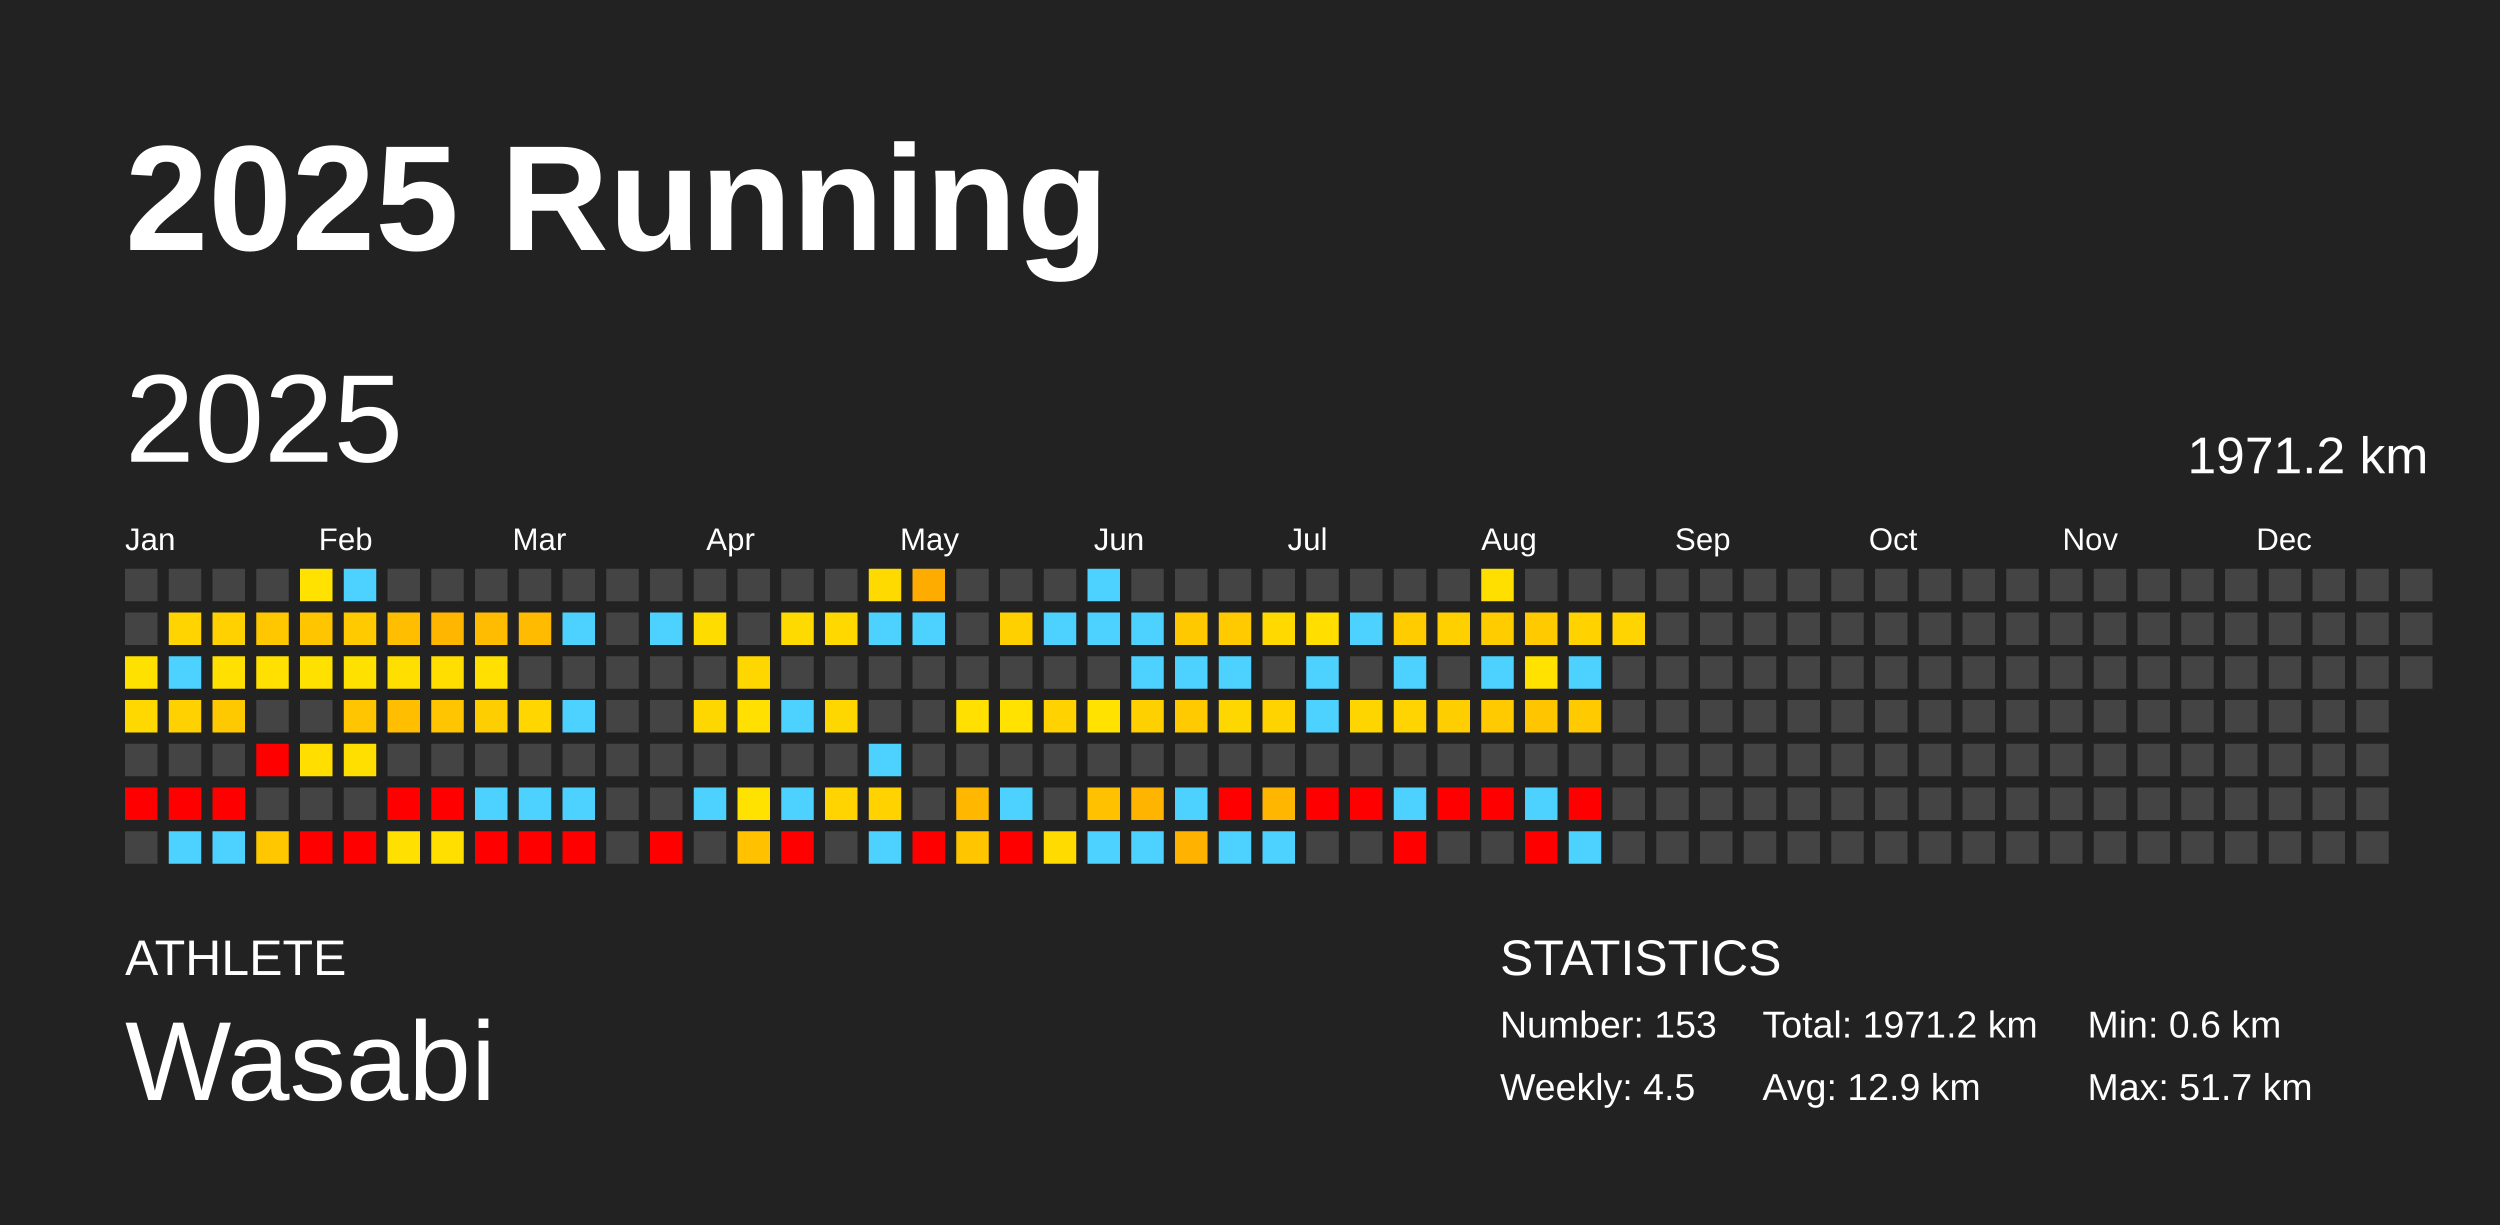
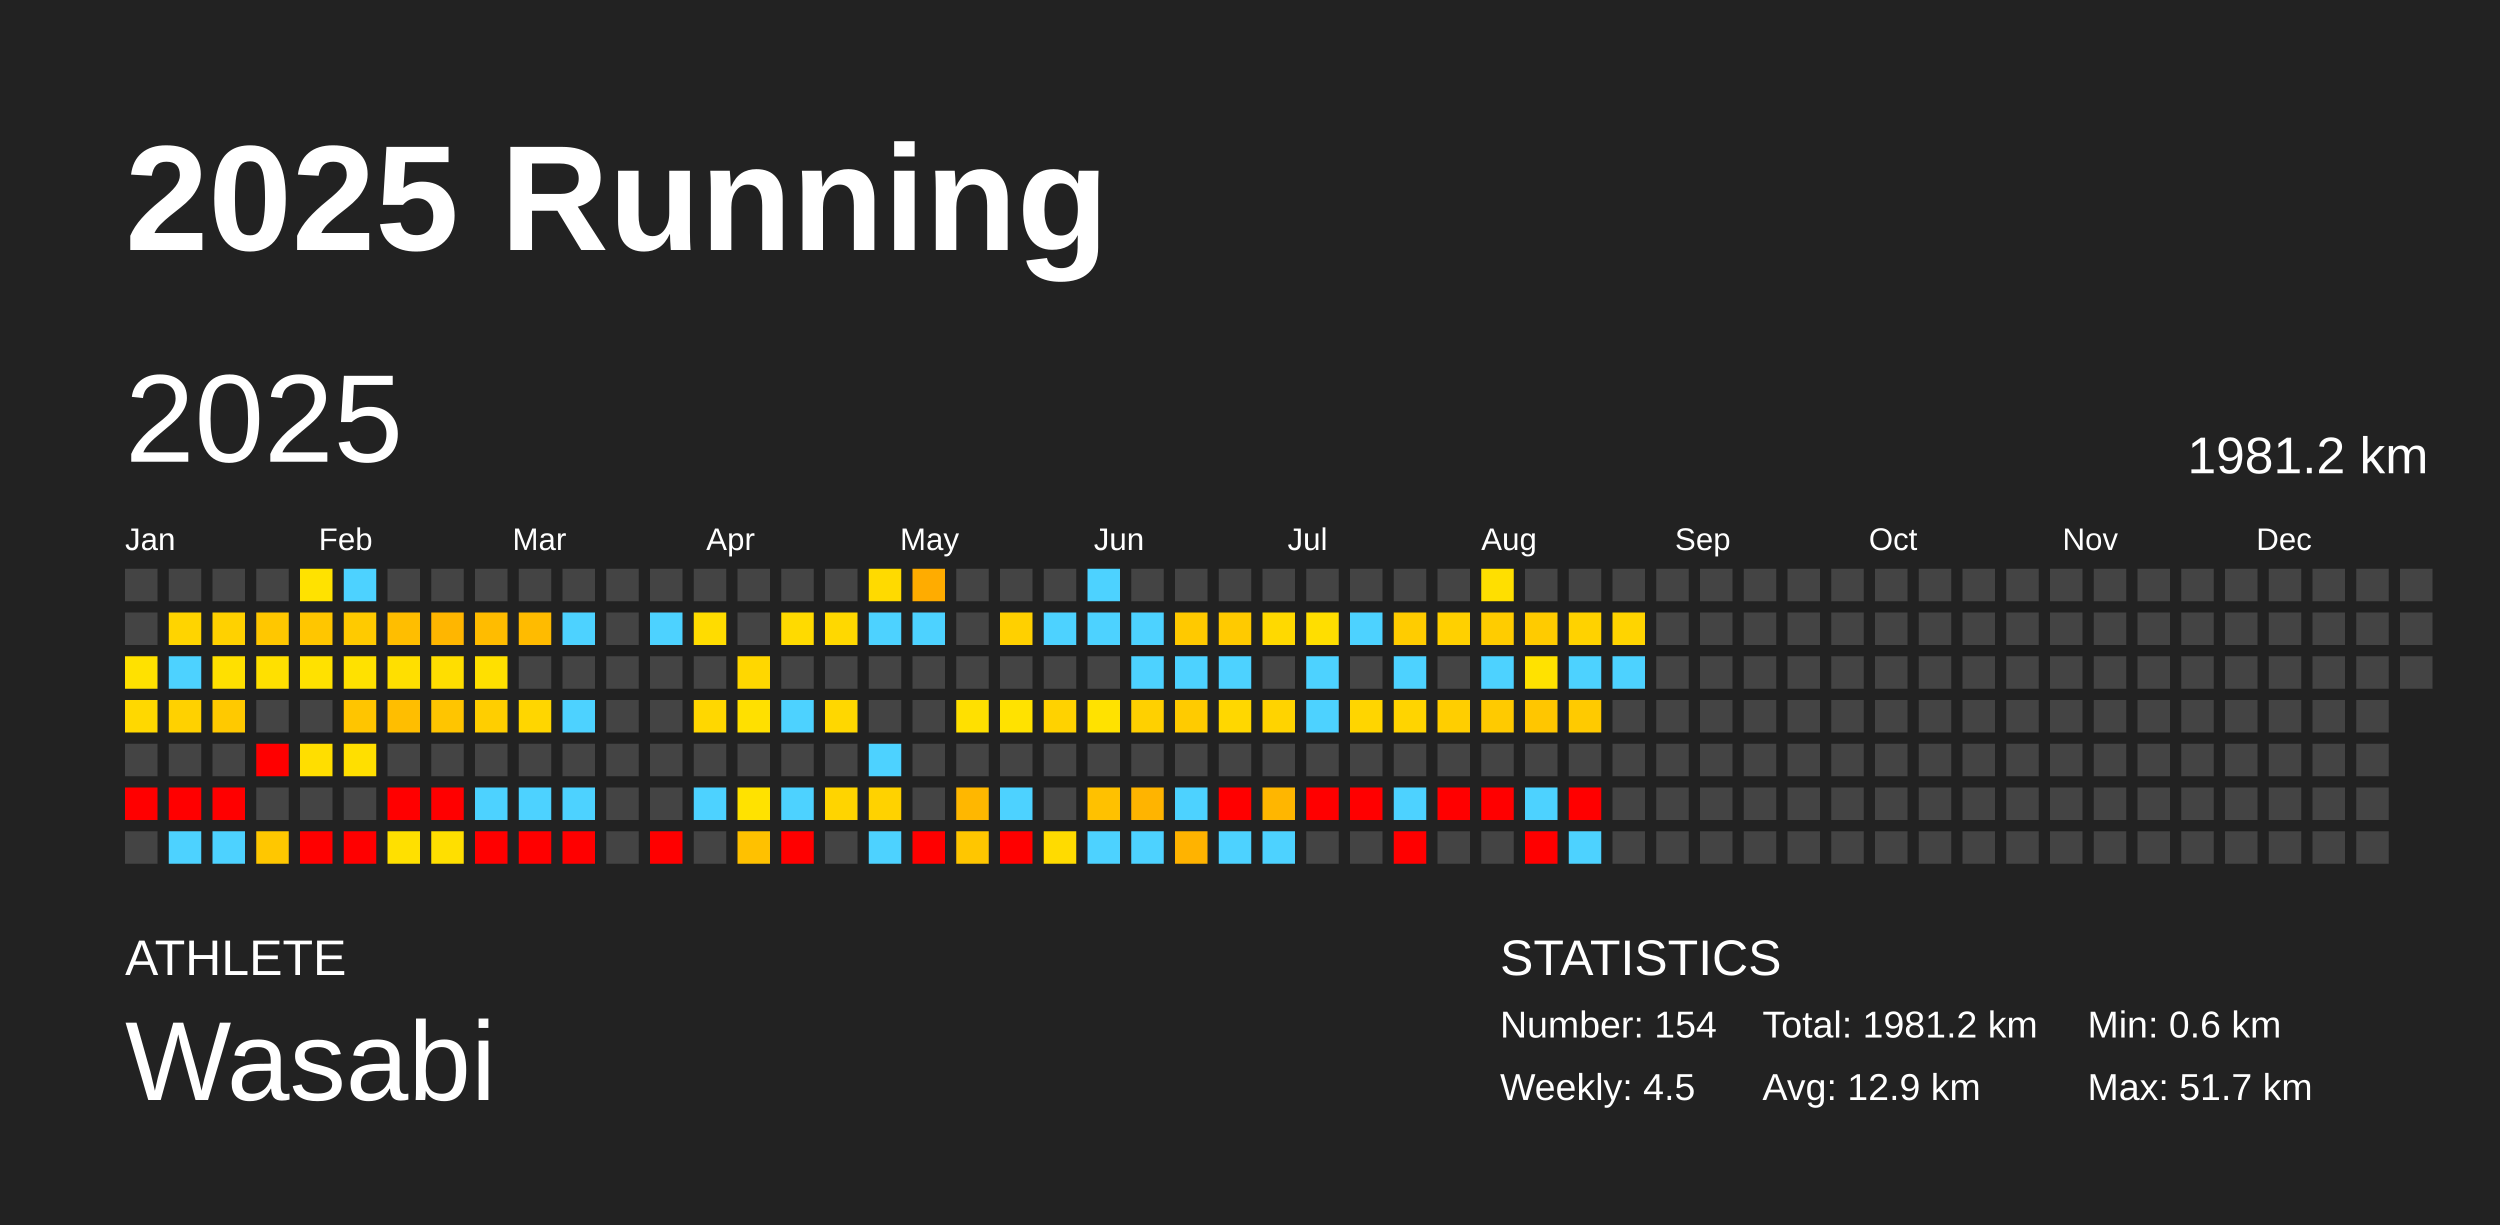
<svg xmlns="http://www.w3.org/2000/svg" baseProfile="full" height="98mm" version="1.1" viewBox="0,0,200,98" width="200mm">
  <defs />
  <rect fill="#222222" height="98" width="200" x="0" y="0" />
  <text fill="#FFFFFF" style="font-size:12px; font-family:Arial; font-weight:bold;" x="10" y="20">2025 Running</text>
  <text fill="#FFFFFF" style="font-size:4px; font-family:Arial" x="10" y="78">ATHLETE</text>
  <text fill="#FFFFFF" style="font-size:9px; font-family:Arial" x="10" y="88">Wasabi</text>
  <text fill="#FFFFFF" style="font-size:4px; font-family:Arial" x="120" y="78">STATISTICS</text>
-   <text fill="#FFFFFF" style="font-size:3px; font-family:Arial" x="120" y="83">Number: 153</text>
+   <text fill="#FFFFFF" style="font-size:3px; font-family:Arial" x="120" y="83">Number: 154</text>
  <text fill="#FFFFFF" style="font-size:3px; font-family:Arial" x="120" y="88">Weekly: 4.5</text>
-   <text fill="#FFFFFF" style="font-size:3px; font-family:Arial" x="141" y="83">Total: 1971.2 km</text>
+   <text fill="#FFFFFF" style="font-size:3px; font-family:Arial" x="141" y="83">Total: 1981.2 km</text>
  <text fill="#FFFFFF" style="font-size:3px; font-family:Arial" x="141" y="88">Avg: 12.9 km</text>
  <text fill="#FFFFFF" style="font-size:3px; font-family:Arial" x="167" y="83">Min: 0.6 km</text>
  <text fill="#FFFFFF" style="font-size:3px; font-family:Arial" x="167" y="88">Max: 51.7 km</text>
  <text dominant-baseline="hanging" fill="#FFFFFF" style="font-size:10.0px; font-family:Arial;" x="10" y="30">2025</text>
-   <text dominant-baseline="hanging" fill="#FFFFFF" style="font-size:4.125px; font-family:Arial;" x="175" y="35">1971.2 km</text>
+   <text dominant-baseline="hanging" fill="#FFFFFF" style="font-size:4.125px; font-family:Arial;" x="175" y="35">1981.2 km</text>
  <text fill="#FFFFFF" style="font-size:2.5px; font-family:Arial" x="10.0" y="44">Jan</text>
  <text fill="#FFFFFF" style="font-size:2.5px; font-family:Arial" x="25.5" y="44">Feb</text>
  <text fill="#FFFFFF" style="font-size:2.5px; font-family:Arial" x="41.0" y="44">Mar</text>
  <text fill="#FFFFFF" style="font-size:2.5px; font-family:Arial" x="56.5" y="44">Apr</text>
  <text fill="#FFFFFF" style="font-size:2.5px; font-family:Arial" x="72.0" y="44">May</text>
  <text fill="#FFFFFF" style="font-size:2.5px; font-family:Arial" x="87.5" y="44">Jun</text>
  <text fill="#FFFFFF" style="font-size:2.5px; font-family:Arial" x="103.0" y="44">Jul</text>
  <text fill="#FFFFFF" style="font-size:2.5px; font-family:Arial" x="118.5" y="44">Aug</text>
  <text fill="#FFFFFF" style="font-size:2.5px; font-family:Arial" x="134.0" y="44">Sep</text>
  <text fill="#FFFFFF" style="font-size:2.5px; font-family:Arial" x="149.5" y="44">Oct</text>
  <text fill="#FFFFFF" style="font-size:2.5px; font-family:Arial" x="165.0" y="44">Nov</text>
  <text fill="#FFFFFF" style="font-size:2.5px; font-family:Arial" x="180.5" y="44">Dec</text>
  <rect fill="#444444" height="2.6" width="2.6" x="10.0" y="45.5" />
  <rect fill="#444444" height="2.6" width="2.6" x="10.0" y="49.0" />
  <rect fill="#ffe100" height="2.6" width="2.6" x="10.0" y="52.5" />
  <rect fill="#ffd800" height="2.6" width="2.6" x="10.0" y="56.0" />
  <rect fill="#444444" height="2.6" width="2.6" x="10.0" y="59.5" />
  <rect fill="red" height="2.6" width="2.6" x="10.0" y="63.0" />
  <rect fill="#444444" height="2.6" width="2.6" x="10.0" y="66.5" />
  <rect fill="#444444" height="2.6" width="2.6" x="13.5" y="45.5" />
  <rect fill="#ffd400" height="2.6" width="2.6" x="13.5" y="49.0" />
  <rect fill="#4dd2ff" height="2.6" width="2.6" x="13.5" y="52.5" />
  <rect fill="#ffd100" height="2.6" width="2.6" x="13.5" y="56.0" />
  <rect fill="#444444" height="2.6" width="2.6" x="13.5" y="59.5" />
  <rect fill="red" height="2.6" width="2.6" x="13.5" y="63.0" />
  <rect fill="#4dd2ff" height="2.6" width="2.6" x="13.5" y="66.5" />
  <rect fill="#444444" height="2.6" width="2.6" x="17.0" y="45.5" />
  <rect fill="#ffd100" height="2.6" width="2.6" x="17.0" y="49.0" />
  <rect fill="#ffe000" height="2.6" width="2.6" x="17.0" y="52.5" />
  <rect fill="#ffc900" height="2.6" width="2.6" x="17.0" y="56.0" />
  <rect fill="#444444" height="2.6" width="2.6" x="17.0" y="59.5" />
  <rect fill="red" height="2.6" width="2.6" x="17.0" y="63.0" />
  <rect fill="#4dd2ff" height="2.6" width="2.6" x="17.0" y="66.5" />
  <rect fill="#444444" height="2.6" width="2.6" x="20.5" y="45.5" />
  <rect fill="#ffc700" height="2.6" width="2.6" x="20.5" y="49.0" />
  <rect fill="#ffe000" height="2.6" width="2.6" x="20.5" y="52.5" />
  <rect fill="#444444" height="2.6" width="2.6" x="20.5" y="56.0" />
  <rect fill="red" height="2.6" width="2.6" x="20.5" y="59.5" />
  <rect fill="#444444" height="2.6" width="2.6" x="20.5" y="63.0" />
  <rect fill="#ffc700" height="2.6" width="2.6" x="20.5" y="66.5" />
  <rect fill="#ffe200" height="2.6" width="2.6" x="24.0" y="45.5" />
  <rect fill="#ffc600" height="2.6" width="2.6" x="24.0" y="49.0" />
  <rect fill="#ffe100" height="2.6" width="2.6" x="24.0" y="52.5" />
  <rect fill="#444444" height="2.6" width="2.6" x="24.0" y="56.0" />
  <rect fill="#ffde00" height="2.6" width="2.6" x="24.0" y="59.5" />
  <rect fill="#444444" height="2.6" width="2.6" x="24.0" y="63.0" />
  <rect fill="red" height="2.6" width="2.6" x="24.0" y="66.5" />
  <rect fill="#4dd2ff" height="2.6" width="2.6" x="27.5" y="45.5" />
  <rect fill="#ffca00" height="2.6" width="2.6" x="27.5" y="49.0" />
  <rect fill="#ffe100" height="2.6" width="2.6" x="27.5" y="52.5" />
  <rect fill="#ffc500" height="2.6" width="2.6" x="27.5" y="56.0" />
  <rect fill="#ffdf00" height="2.6" width="2.6" x="27.5" y="59.5" />
  <rect fill="#444444" height="2.6" width="2.6" x="27.5" y="63.0" />
  <rect fill="red" height="2.6" width="2.6" x="27.5" y="66.5" />
  <rect fill="#444444" height="2.6" width="2.6" x="31.0" y="45.5" />
  <rect fill="#ffbe00" height="2.6" width="2.6" x="31.0" y="49.0" />
  <rect fill="#ffdf00" height="2.6" width="2.6" x="31.0" y="52.5" />
  <rect fill="#ffbe00" height="2.6" width="2.6" x="31.0" y="56.0" />
  <rect fill="#444444" height="2.6" width="2.6" x="31.0" y="59.5" />
  <rect fill="red" height="2.6" width="2.6" x="31.0" y="63.0" />
  <rect fill="#ffe000" height="2.6" width="2.6" x="31.0" y="66.5" />
  <rect fill="#444444" height="2.6" width="2.6" x="34.5" y="45.5" />
  <rect fill="#ffb600" height="2.6" width="2.6" x="34.5" y="49.0" />
  <rect fill="#ffde00" height="2.6" width="2.6" x="34.5" y="52.5" />
  <rect fill="#ffc500" height="2.6" width="2.6" x="34.5" y="56.0" />
  <rect fill="#444444" height="2.6" width="2.6" x="34.5" y="59.5" />
  <rect fill="red" height="2.6" width="2.6" x="34.5" y="63.0" />
  <rect fill="#ffdf00" height="2.6" width="2.6" x="34.5" y="66.5" />
  <rect fill="#444444" height="2.6" width="2.6" x="38.0" y="45.5" />
  <rect fill="#ffbc00" height="2.6" width="2.6" x="38.0" y="49.0" />
  <rect fill="#ffe000" height="2.6" width="2.6" x="38.0" y="52.5" />
  <rect fill="#ffce00" height="2.6" width="2.6" x="38.0" y="56.0" />
  <rect fill="#444444" height="2.6" width="2.6" x="38.0" y="59.5" />
  <rect fill="#4dd2ff" height="2.6" width="2.6" x="38.0" y="63.0" />
  <rect fill="red" height="2.6" width="2.6" x="38.0" y="66.5" />
  <rect fill="#444444" height="2.6" width="2.6" x="41.5" y="45.5" />
  <rect fill="#ffbb00" height="2.6" width="2.6" x="41.5" y="49.0" />
  <rect fill="#444444" height="2.6" width="2.6" x="41.5" y="52.5" />
  <rect fill="#ffd600" height="2.6" width="2.6" x="41.5" y="56.0" />
  <rect fill="#444444" height="2.6" width="2.6" x="41.5" y="59.5" />
  <rect fill="#4dd2ff" height="2.6" width="2.6" x="41.5" y="63.0" />
  <rect fill="red" height="2.6" width="2.6" x="41.5" y="66.5" />
  <rect fill="#444444" height="2.6" width="2.6" x="45.0" y="45.5" />
  <rect fill="#4dd2ff" height="2.6" width="2.6" x="45.0" y="49.0" />
  <rect fill="#444444" height="2.6" width="2.6" x="45.0" y="52.5" />
  <rect fill="#4dd2ff" height="2.6" width="2.6" x="45.0" y="56.0" />
  <rect fill="#444444" height="2.6" width="2.6" x="45.0" y="59.5" />
  <rect fill="#4dd2ff" height="2.6" width="2.6" x="45.0" y="63.0" />
  <rect fill="red" height="2.6" width="2.6" x="45.0" y="66.5" />
  <rect fill="#444444" height="2.6" width="2.6" x="48.5" y="45.5" />
  <rect fill="#444444" height="2.6" width="2.6" x="48.5" y="49.0" />
  <rect fill="#444444" height="2.6" width="2.6" x="48.5" y="52.5" />
  <rect fill="#444444" height="2.6" width="2.6" x="48.5" y="56.0" />
  <rect fill="#444444" height="2.6" width="2.6" x="48.5" y="59.5" />
  <rect fill="#444444" height="2.6" width="2.6" x="48.5" y="63.0" />
  <rect fill="#444444" height="2.6" width="2.6" x="48.5" y="66.5" />
  <rect fill="#444444" height="2.6" width="2.6" x="52.0" y="45.5" />
  <rect fill="#4dd2ff" height="2.6" width="2.6" x="52.0" y="49.0" />
  <rect fill="#444444" height="2.6" width="2.6" x="52.0" y="52.5" />
  <rect fill="#444444" height="2.6" width="2.6" x="52.0" y="56.0" />
  <rect fill="#444444" height="2.6" width="2.6" x="52.0" y="59.5" />
  <rect fill="#444444" height="2.6" width="2.6" x="52.0" y="63.0" />
  <rect fill="red" height="2.6" width="2.6" x="52.0" y="66.5" />
  <rect fill="#444444" height="2.6" width="2.6" x="55.5" y="45.5" />
  <rect fill="#ffdc00" height="2.6" width="2.6" x="55.5" y="49.0" />
  <rect fill="#444444" height="2.6" width="2.6" x="55.5" y="52.5" />
  <rect fill="#ffd700" height="2.6" width="2.6" x="55.5" y="56.0" />
  <rect fill="#444444" height="2.6" width="2.6" x="55.5" y="59.5" />
  <rect fill="#4dd2ff" height="2.6" width="2.6" x="55.5" y="63.0" />
  <rect fill="#444444" height="2.6" width="2.6" x="55.5" y="66.5" />
  <rect fill="#444444" height="2.6" width="2.6" x="59.0" y="45.5" />
  <rect fill="#444444" height="2.6" width="2.6" x="59.0" y="49.0" />
  <rect fill="#ffd700" height="2.6" width="2.6" x="59.0" y="52.5" />
  <rect fill="#ffe000" height="2.6" width="2.6" x="59.0" y="56.0" />
  <rect fill="#444444" height="2.6" width="2.6" x="59.0" y="59.5" />
  <rect fill="#ffe200" height="2.6" width="2.6" x="59.0" y="63.0" />
  <rect fill="#ffc100" height="2.6" width="2.6" x="59.0" y="66.5" />
  <rect fill="#444444" height="2.6" width="2.6" x="62.5" y="45.5" />
  <rect fill="#ffda00" height="2.6" width="2.6" x="62.5" y="49.0" />
  <rect fill="#444444" height="2.6" width="2.6" x="62.5" y="52.5" />
  <rect fill="#4dd2ff" height="2.6" width="2.6" x="62.5" y="56.0" />
  <rect fill="#444444" height="2.6" width="2.6" x="62.5" y="59.5" />
  <rect fill="#4dd2ff" height="2.6" width="2.6" x="62.5" y="63.0" />
  <rect fill="red" height="2.6" width="2.6" x="62.5" y="66.5" />
  <rect fill="#444444" height="2.6" width="2.6" x="66.0" y="45.5" />
  <rect fill="#ffd800" height="2.6" width="2.6" x="66.0" y="49.0" />
  <rect fill="#444444" height="2.6" width="2.6" x="66.0" y="52.5" />
  <rect fill="#ffd700" height="2.6" width="2.6" x="66.0" y="56.0" />
  <rect fill="#444444" height="2.6" width="2.6" x="66.0" y="59.5" />
  <rect fill="#ffd400" height="2.6" width="2.6" x="66.0" y="63.0" />
  <rect fill="#444444" height="2.6" width="2.6" x="66.0" y="66.5" />
  <rect fill="#ffda00" height="2.6" width="2.6" x="69.5" y="45.5" />
  <rect fill="#4dd2ff" height="2.6" width="2.6" x="69.5" y="49.0" />
  <rect fill="#444444" height="2.6" width="2.6" x="69.5" y="52.5" />
  <rect fill="#444444" height="2.6" width="2.6" x="69.5" y="56.0" />
  <rect fill="#4dd2ff" height="2.6" width="2.6" x="69.5" y="59.5" />
  <rect fill="#ffd200" height="2.6" width="2.6" x="69.5" y="63.0" />
  <rect fill="#4dd2ff" height="2.6" width="2.6" x="69.5" y="66.5" />
  <rect fill="#ffac00" height="2.6" width="2.6" x="73.0" y="45.5" />
  <rect fill="#4dd2ff" height="2.6" width="2.6" x="73.0" y="49.0" />
  <rect fill="#444444" height="2.6" width="2.6" x="73.0" y="52.5" />
  <rect fill="#444444" height="2.6" width="2.6" x="73.0" y="56.0" />
  <rect fill="#444444" height="2.6" width="2.6" x="73.0" y="59.5" />
  <rect fill="#444444" height="2.6" width="2.6" x="73.0" y="63.0" />
  <rect fill="red" height="2.6" width="2.6" x="73.0" y="66.5" />
  <rect fill="#444444" height="2.6" width="2.6" x="76.5" y="45.5" />
  <rect fill="#444444" height="2.6" width="2.6" x="76.5" y="49.0" />
  <rect fill="#444444" height="2.6" width="2.6" x="76.5" y="52.5" />
  <rect fill="#ffe000" height="2.6" width="2.6" x="76.5" y="56.0" />
  <rect fill="#444444" height="2.6" width="2.6" x="76.5" y="59.5" />
  <rect fill="#ffb700" height="2.6" width="2.6" x="76.5" y="63.0" />
  <rect fill="#ffc600" height="2.6" width="2.6" x="76.5" y="66.5" />
  <rect fill="#444444" height="2.6" width="2.6" x="80.0" y="45.5" />
  <rect fill="#ffd000" height="2.6" width="2.6" x="80.0" y="49.0" />
  <rect fill="#444444" height="2.6" width="2.6" x="80.0" y="52.5" />
  <rect fill="#ffe200" height="2.6" width="2.6" x="80.0" y="56.0" />
  <rect fill="#444444" height="2.6" width="2.6" x="80.0" y="59.5" />
  <rect fill="#4dd2ff" height="2.6" width="2.6" x="80.0" y="63.0" />
  <rect fill="red" height="2.6" width="2.6" x="80.0" y="66.5" />
  <rect fill="#444444" height="2.6" width="2.6" x="83.5" y="45.5" />
  <rect fill="#4dd2ff" height="2.6" width="2.6" x="83.5" y="49.0" />
  <rect fill="#444444" height="2.6" width="2.6" x="83.5" y="52.5" />
  <rect fill="#ffd200" height="2.6" width="2.6" x="83.5" y="56.0" />
  <rect fill="#444444" height="2.6" width="2.6" x="83.5" y="59.5" />
  <rect fill="#444444" height="2.6" width="2.6" x="83.5" y="63.0" />
  <rect fill="#ffdb00" height="2.6" width="2.6" x="83.5" y="66.5" />
  <rect fill="#4dd2ff" height="2.6" width="2.6" x="87.0" y="45.5" />
  <rect fill="#4dd2ff" height="2.6" width="2.6" x="87.0" y="49.0" />
  <rect fill="#444444" height="2.6" width="2.6" x="87.0" y="52.5" />
  <rect fill="#ffe200" height="2.6" width="2.6" x="87.0" y="56.0" />
  <rect fill="#444444" height="2.6" width="2.6" x="87.0" y="59.5" />
  <rect fill="#ffc100" height="2.6" width="2.6" x="87.0" y="63.0" />
  <rect fill="#4dd2ff" height="2.6" width="2.6" x="87.0" y="66.5" />
  <rect fill="#444444" height="2.6" width="2.6" x="90.5" y="45.5" />
  <rect fill="#4dd2ff" height="2.6" width="2.6" x="90.5" y="49.0" />
  <rect fill="#4dd2ff" height="2.6" width="2.6" x="90.5" y="52.5" />
  <rect fill="#ffd000" height="2.6" width="2.6" x="90.5" y="56.0" />
  <rect fill="#444444" height="2.6" width="2.6" x="90.5" y="59.5" />
  <rect fill="#ffb400" height="2.6" width="2.6" x="90.5" y="63.0" />
  <rect fill="#4dd2ff" height="2.6" width="2.6" x="90.5" y="66.5" />
  <rect fill="#444444" height="2.6" width="2.6" x="94.0" y="45.5" />
  <rect fill="#ffc900" height="2.6" width="2.6" x="94.0" y="49.0" />
  <rect fill="#4dd2ff" height="2.6" width="2.6" x="94.0" y="52.5" />
  <rect fill="#ffcb00" height="2.6" width="2.6" x="94.0" y="56.0" />
  <rect fill="#444444" height="2.6" width="2.6" x="94.0" y="59.5" />
  <rect fill="#4dd2ff" height="2.6" width="2.6" x="94.0" y="63.0" />
  <rect fill="#ffb300" height="2.6" width="2.6" x="94.0" y="66.5" />
  <rect fill="#444444" height="2.6" width="2.6" x="97.5" y="45.5" />
  <rect fill="#ffca00" height="2.6" width="2.6" x="97.5" y="49.0" />
  <rect fill="#4dd2ff" height="2.6" width="2.6" x="97.5" y="52.5" />
  <rect fill="#ffd700" height="2.6" width="2.6" x="97.5" y="56.0" />
  <rect fill="#444444" height="2.6" width="2.6" x="97.5" y="59.5" />
  <rect fill="red" height="2.6" width="2.6" x="97.5" y="63.0" />
  <rect fill="#4dd2ff" height="2.6" width="2.6" x="97.5" y="66.5" />
  <rect fill="#444444" height="2.6" width="2.6" x="101.0" y="45.5" />
  <rect fill="#ffd900" height="2.6" width="2.6" x="101.0" y="49.0" />
  <rect fill="#444444" height="2.6" width="2.6" x="101.0" y="52.5" />
  <rect fill="#ffd300" height="2.6" width="2.6" x="101.0" y="56.0" />
  <rect fill="#444444" height="2.6" width="2.6" x="101.0" y="59.5" />
  <rect fill="#ffb600" height="2.6" width="2.6" x="101.0" y="63.0" />
  <rect fill="#4dd2ff" height="2.6" width="2.6" x="101.0" y="66.5" />
  <rect fill="#444444" height="2.6" width="2.6" x="104.5" y="45.5" />
  <rect fill="#ffde00" height="2.6" width="2.6" x="104.5" y="49.0" />
  <rect fill="#4dd2ff" height="2.6" width="2.6" x="104.5" y="52.5" />
  <rect fill="#4dd2ff" height="2.6" width="2.6" x="104.5" y="56.0" />
  <rect fill="#444444" height="2.6" width="2.6" x="104.5" y="59.5" />
  <rect fill="red" height="2.6" width="2.6" x="104.5" y="63.0" />
  <rect fill="#444444" height="2.6" width="2.6" x="104.5" y="66.5" />
  <rect fill="#444444" height="2.6" width="2.6" x="108.0" y="45.5" />
  <rect fill="#4dd2ff" height="2.6" width="2.6" x="108.0" y="49.0" />
  <rect fill="#444444" height="2.6" width="2.6" x="108.0" y="52.5" />
  <rect fill="#ffd500" height="2.6" width="2.6" x="108.0" y="56.0" />
  <rect fill="#444444" height="2.6" width="2.6" x="108.0" y="59.5" />
  <rect fill="red" height="2.6" width="2.6" x="108.0" y="63.0" />
  <rect fill="#444444" height="2.6" width="2.6" x="108.0" y="66.5" />
  <rect fill="#444444" height="2.6" width="2.6" x="111.5" y="45.5" />
  <rect fill="#ffcc00" height="2.6" width="2.6" x="111.5" y="49.0" />
  <rect fill="#4dd2ff" height="2.6" width="2.6" x="111.5" y="52.5" />
  <rect fill="#ffd400" height="2.6" width="2.6" x="111.5" y="56.0" />
  <rect fill="#444444" height="2.6" width="2.6" x="111.5" y="59.5" />
  <rect fill="#4dd2ff" height="2.6" width="2.6" x="111.5" y="63.0" />
  <rect fill="red" height="2.6" width="2.6" x="111.5" y="66.5" />
  <rect fill="#444444" height="2.6" width="2.6" x="115.0" y="45.5" />
  <rect fill="#ffd000" height="2.6" width="2.6" x="115.0" y="49.0" />
  <rect fill="#444444" height="2.6" width="2.6" x="115.0" y="52.5" />
  <rect fill="#ffce00" height="2.6" width="2.6" x="115.0" y="56.0" />
  <rect fill="#444444" height="2.6" width="2.6" x="115.0" y="59.5" />
  <rect fill="red" height="2.6" width="2.6" x="115.0" y="63.0" />
  <rect fill="#444444" height="2.6" width="2.6" x="115.0" y="66.5" />
  <rect fill="#ffdf00" height="2.6" width="2.6" x="118.5" y="45.5" />
  <rect fill="#ffcc00" height="2.6" width="2.6" x="118.5" y="49.0" />
  <rect fill="#4dd2ff" height="2.6" width="2.6" x="118.5" y="52.5" />
  <rect fill="#ffca00" height="2.6" width="2.6" x="118.5" y="56.0" />
  <rect fill="#444444" height="2.6" width="2.6" x="118.5" y="59.5" />
  <rect fill="red" height="2.6" width="2.6" x="118.5" y="63.0" />
  <rect fill="#444444" height="2.6" width="2.6" x="118.5" y="66.5" />
  <rect fill="#444444" height="2.6" width="2.6" x="122.0" y="45.5" />
  <rect fill="#ffcb00" height="2.6" width="2.6" x="122.0" y="49.0" />
  <rect fill="#ffe200" height="2.6" width="2.6" x="122.0" y="52.5" />
  <rect fill="#ffc600" height="2.6" width="2.6" x="122.0" y="56.0" />
  <rect fill="#444444" height="2.6" width="2.6" x="122.0" y="59.5" />
  <rect fill="#4dd2ff" height="2.6" width="2.6" x="122.0" y="63.0" />
  <rect fill="red" height="2.6" width="2.6" x="122.0" y="66.5" />
  <rect fill="#444444" height="2.6" width="2.6" x="125.5" y="45.5" />
  <rect fill="#ffd200" height="2.6" width="2.6" x="125.5" y="49.0" />
  <rect fill="#4dd2ff" height="2.6" width="2.6" x="125.5" y="52.5" />
  <rect fill="#ffca00" height="2.6" width="2.6" x="125.5" y="56.0" />
  <rect fill="#444444" height="2.6" width="2.6" x="125.5" y="59.5" />
  <rect fill="red" height="2.6" width="2.6" x="125.5" y="63.0" />
  <rect fill="#4dd2ff" height="2.6" width="2.6" x="125.5" y="66.5" />
  <rect fill="#444444" height="2.6" width="2.6" x="129.0" y="45.5" />
  <rect fill="#ffd400" height="2.6" width="2.6" x="129.0" y="49.0" />
-   <rect fill="#444444" height="2.6" width="2.6" x="129.0" y="52.5" />
+   <rect fill="#4dd2ff" height="2.6" width="2.6" x="129.0" y="52.5" />
  <rect fill="#444444" height="2.6" width="2.6" x="129.0" y="56.0" />
  <rect fill="#444444" height="2.6" width="2.6" x="129.0" y="59.5" />
  <rect fill="#444444" height="2.6" width="2.6" x="129.0" y="63.0" />
  <rect fill="#444444" height="2.6" width="2.6" x="129.0" y="66.5" />
  <rect fill="#444444" height="2.6" width="2.6" x="132.5" y="45.5" />
  <rect fill="#444444" height="2.6" width="2.6" x="132.5" y="49.0" />
  <rect fill="#444444" height="2.6" width="2.6" x="132.5" y="52.5" />
  <rect fill="#444444" height="2.6" width="2.6" x="132.5" y="56.0" />
  <rect fill="#444444" height="2.6" width="2.6" x="132.5" y="59.5" />
  <rect fill="#444444" height="2.6" width="2.6" x="132.5" y="63.0" />
  <rect fill="#444444" height="2.6" width="2.6" x="132.5" y="66.5" />
  <rect fill="#444444" height="2.6" width="2.6" x="136.0" y="45.5" />
  <rect fill="#444444" height="2.6" width="2.6" x="136.0" y="49.0" />
  <rect fill="#444444" height="2.6" width="2.6" x="136.0" y="52.5" />
  <rect fill="#444444" height="2.6" width="2.6" x="136.0" y="56.0" />
  <rect fill="#444444" height="2.6" width="2.6" x="136.0" y="59.5" />
  <rect fill="#444444" height="2.6" width="2.6" x="136.0" y="63.0" />
  <rect fill="#444444" height="2.6" width="2.6" x="136.0" y="66.5" />
  <rect fill="#444444" height="2.6" width="2.6" x="139.5" y="45.5" />
  <rect fill="#444444" height="2.6" width="2.6" x="139.5" y="49.0" />
  <rect fill="#444444" height="2.6" width="2.6" x="139.5" y="52.5" />
  <rect fill="#444444" height="2.6" width="2.6" x="139.5" y="56.0" />
  <rect fill="#444444" height="2.6" width="2.6" x="139.5" y="59.5" />
  <rect fill="#444444" height="2.6" width="2.6" x="139.5" y="63.0" />
  <rect fill="#444444" height="2.6" width="2.6" x="139.5" y="66.5" />
  <rect fill="#444444" height="2.6" width="2.6" x="143.0" y="45.5" />
  <rect fill="#444444" height="2.6" width="2.6" x="143.0" y="49.0" />
  <rect fill="#444444" height="2.6" width="2.6" x="143.0" y="52.5" />
  <rect fill="#444444" height="2.6" width="2.6" x="143.0" y="56.0" />
  <rect fill="#444444" height="2.6" width="2.6" x="143.0" y="59.5" />
  <rect fill="#444444" height="2.6" width="2.6" x="143.0" y="63.0" />
  <rect fill="#444444" height="2.6" width="2.6" x="143.0" y="66.5" />
  <rect fill="#444444" height="2.6" width="2.6" x="146.5" y="45.5" />
  <rect fill="#444444" height="2.6" width="2.6" x="146.5" y="49.0" />
  <rect fill="#444444" height="2.6" width="2.6" x="146.5" y="52.5" />
  <rect fill="#444444" height="2.6" width="2.6" x="146.5" y="56.0" />
  <rect fill="#444444" height="2.6" width="2.6" x="146.5" y="59.5" />
  <rect fill="#444444" height="2.6" width="2.6" x="146.5" y="63.0" />
  <rect fill="#444444" height="2.6" width="2.6" x="146.5" y="66.5" />
  <rect fill="#444444" height="2.6" width="2.6" x="150.0" y="45.5" />
  <rect fill="#444444" height="2.6" width="2.6" x="150.0" y="49.0" />
  <rect fill="#444444" height="2.6" width="2.6" x="150.0" y="52.5" />
  <rect fill="#444444" height="2.6" width="2.6" x="150.0" y="56.0" />
  <rect fill="#444444" height="2.6" width="2.6" x="150.0" y="59.5" />
  <rect fill="#444444" height="2.6" width="2.6" x="150.0" y="63.0" />
  <rect fill="#444444" height="2.6" width="2.6" x="150.0" y="66.5" />
  <rect fill="#444444" height="2.6" width="2.6" x="153.5" y="45.5" />
  <rect fill="#444444" height="2.6" width="2.6" x="153.5" y="49.0" />
  <rect fill="#444444" height="2.6" width="2.6" x="153.5" y="52.5" />
  <rect fill="#444444" height="2.6" width="2.6" x="153.5" y="56.0" />
  <rect fill="#444444" height="2.6" width="2.6" x="153.5" y="59.5" />
  <rect fill="#444444" height="2.6" width="2.6" x="153.5" y="63.0" />
  <rect fill="#444444" height="2.6" width="2.6" x="153.5" y="66.5" />
  <rect fill="#444444" height="2.6" width="2.6" x="157.0" y="45.5" />
  <rect fill="#444444" height="2.6" width="2.6" x="157.0" y="49.0" />
  <rect fill="#444444" height="2.6" width="2.6" x="157.0" y="52.5" />
  <rect fill="#444444" height="2.6" width="2.6" x="157.0" y="56.0" />
  <rect fill="#444444" height="2.6" width="2.6" x="157.0" y="59.5" />
  <rect fill="#444444" height="2.6" width="2.6" x="157.0" y="63.0" />
  <rect fill="#444444" height="2.6" width="2.6" x="157.0" y="66.5" />
  <rect fill="#444444" height="2.6" width="2.6" x="160.5" y="45.5" />
  <rect fill="#444444" height="2.6" width="2.6" x="160.5" y="49.0" />
  <rect fill="#444444" height="2.6" width="2.6" x="160.5" y="52.5" />
  <rect fill="#444444" height="2.6" width="2.6" x="160.5" y="56.0" />
  <rect fill="#444444" height="2.6" width="2.6" x="160.5" y="59.5" />
  <rect fill="#444444" height="2.6" width="2.6" x="160.5" y="63.0" />
  <rect fill="#444444" height="2.6" width="2.6" x="160.5" y="66.5" />
  <rect fill="#444444" height="2.6" width="2.6" x="164.0" y="45.5" />
  <rect fill="#444444" height="2.6" width="2.6" x="164.0" y="49.0" />
  <rect fill="#444444" height="2.6" width="2.6" x="164.0" y="52.5" />
  <rect fill="#444444" height="2.6" width="2.6" x="164.0" y="56.0" />
  <rect fill="#444444" height="2.6" width="2.6" x="164.0" y="59.5" />
  <rect fill="#444444" height="2.6" width="2.6" x="164.0" y="63.0" />
  <rect fill="#444444" height="2.6" width="2.6" x="164.0" y="66.5" />
  <rect fill="#444444" height="2.6" width="2.6" x="167.5" y="45.5" />
  <rect fill="#444444" height="2.6" width="2.6" x="167.5" y="49.0" />
  <rect fill="#444444" height="2.6" width="2.6" x="167.5" y="52.5" />
  <rect fill="#444444" height="2.6" width="2.6" x="167.5" y="56.0" />
  <rect fill="#444444" height="2.6" width="2.6" x="167.5" y="59.5" />
  <rect fill="#444444" height="2.6" width="2.6" x="167.5" y="63.0" />
  <rect fill="#444444" height="2.6" width="2.6" x="167.5" y="66.5" />
  <rect fill="#444444" height="2.6" width="2.6" x="171.0" y="45.5" />
  <rect fill="#444444" height="2.6" width="2.6" x="171.0" y="49.0" />
  <rect fill="#444444" height="2.6" width="2.6" x="171.0" y="52.5" />
  <rect fill="#444444" height="2.6" width="2.6" x="171.0" y="56.0" />
  <rect fill="#444444" height="2.6" width="2.6" x="171.0" y="59.5" />
  <rect fill="#444444" height="2.6" width="2.6" x="171.0" y="63.0" />
  <rect fill="#444444" height="2.6" width="2.6" x="171.0" y="66.5" />
  <rect fill="#444444" height="2.6" width="2.6" x="174.5" y="45.5" />
  <rect fill="#444444" height="2.6" width="2.6" x="174.5" y="49.0" />
  <rect fill="#444444" height="2.6" width="2.6" x="174.5" y="52.5" />
  <rect fill="#444444" height="2.6" width="2.6" x="174.5" y="56.0" />
  <rect fill="#444444" height="2.6" width="2.6" x="174.5" y="59.5" />
  <rect fill="#444444" height="2.6" width="2.6" x="174.5" y="63.0" />
  <rect fill="#444444" height="2.6" width="2.6" x="174.5" y="66.5" />
  <rect fill="#444444" height="2.6" width="2.6" x="178.0" y="45.5" />
  <rect fill="#444444" height="2.6" width="2.6" x="178.0" y="49.0" />
  <rect fill="#444444" height="2.6" width="2.6" x="178.0" y="52.5" />
  <rect fill="#444444" height="2.6" width="2.6" x="178.0" y="56.0" />
  <rect fill="#444444" height="2.6" width="2.6" x="178.0" y="59.5" />
  <rect fill="#444444" height="2.6" width="2.6" x="178.0" y="63.0" />
  <rect fill="#444444" height="2.6" width="2.6" x="178.0" y="66.5" />
  <rect fill="#444444" height="2.6" width="2.6" x="181.5" y="45.5" />
  <rect fill="#444444" height="2.6" width="2.6" x="181.5" y="49.0" />
  <rect fill="#444444" height="2.6" width="2.6" x="181.5" y="52.5" />
  <rect fill="#444444" height="2.6" width="2.6" x="181.5" y="56.0" />
  <rect fill="#444444" height="2.6" width="2.6" x="181.5" y="59.5" />
  <rect fill="#444444" height="2.6" width="2.6" x="181.5" y="63.0" />
  <rect fill="#444444" height="2.6" width="2.6" x="181.5" y="66.5" />
  <rect fill="#444444" height="2.6" width="2.6" x="185.0" y="45.5" />
  <rect fill="#444444" height="2.6" width="2.6" x="185.0" y="49.0" />
  <rect fill="#444444" height="2.6" width="2.6" x="185.0" y="52.5" />
  <rect fill="#444444" height="2.6" width="2.6" x="185.0" y="56.0" />
  <rect fill="#444444" height="2.6" width="2.6" x="185.0" y="59.5" />
  <rect fill="#444444" height="2.6" width="2.6" x="185.0" y="63.0" />
  <rect fill="#444444" height="2.6" width="2.6" x="185.0" y="66.5" />
  <rect fill="#444444" height="2.6" width="2.6" x="188.5" y="45.5" />
  <rect fill="#444444" height="2.6" width="2.6" x="188.5" y="49.0" />
  <rect fill="#444444" height="2.6" width="2.6" x="188.5" y="52.5" />
  <rect fill="#444444" height="2.6" width="2.6" x="188.5" y="56.0" />
  <rect fill="#444444" height="2.6" width="2.6" x="188.5" y="59.5" />
  <rect fill="#444444" height="2.6" width="2.6" x="188.5" y="63.0" />
  <rect fill="#444444" height="2.6" width="2.6" x="188.5" y="66.5" />
  <rect fill="#444444" height="2.6" width="2.6" x="192.0" y="45.5" />
  <rect fill="#444444" height="2.6" width="2.6" x="192.0" y="49.0" />
  <rect fill="#444444" height="2.6" width="2.6" x="192.0" y="52.5" />
</svg>
